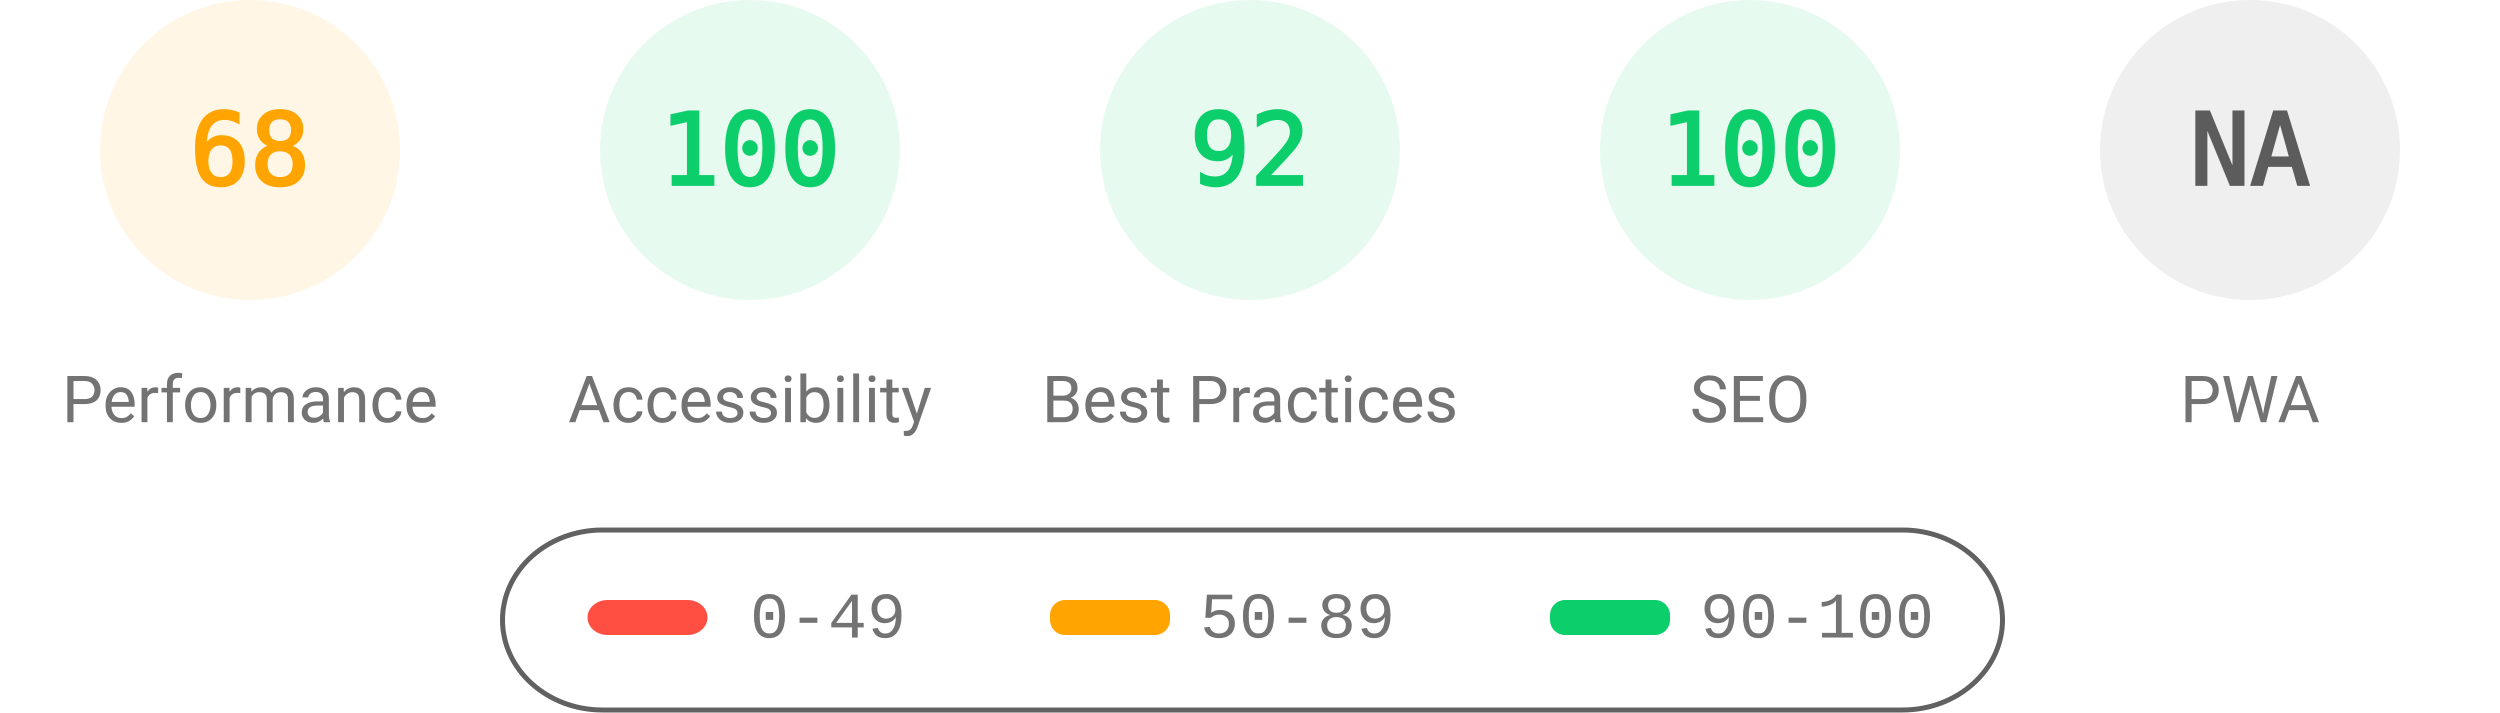
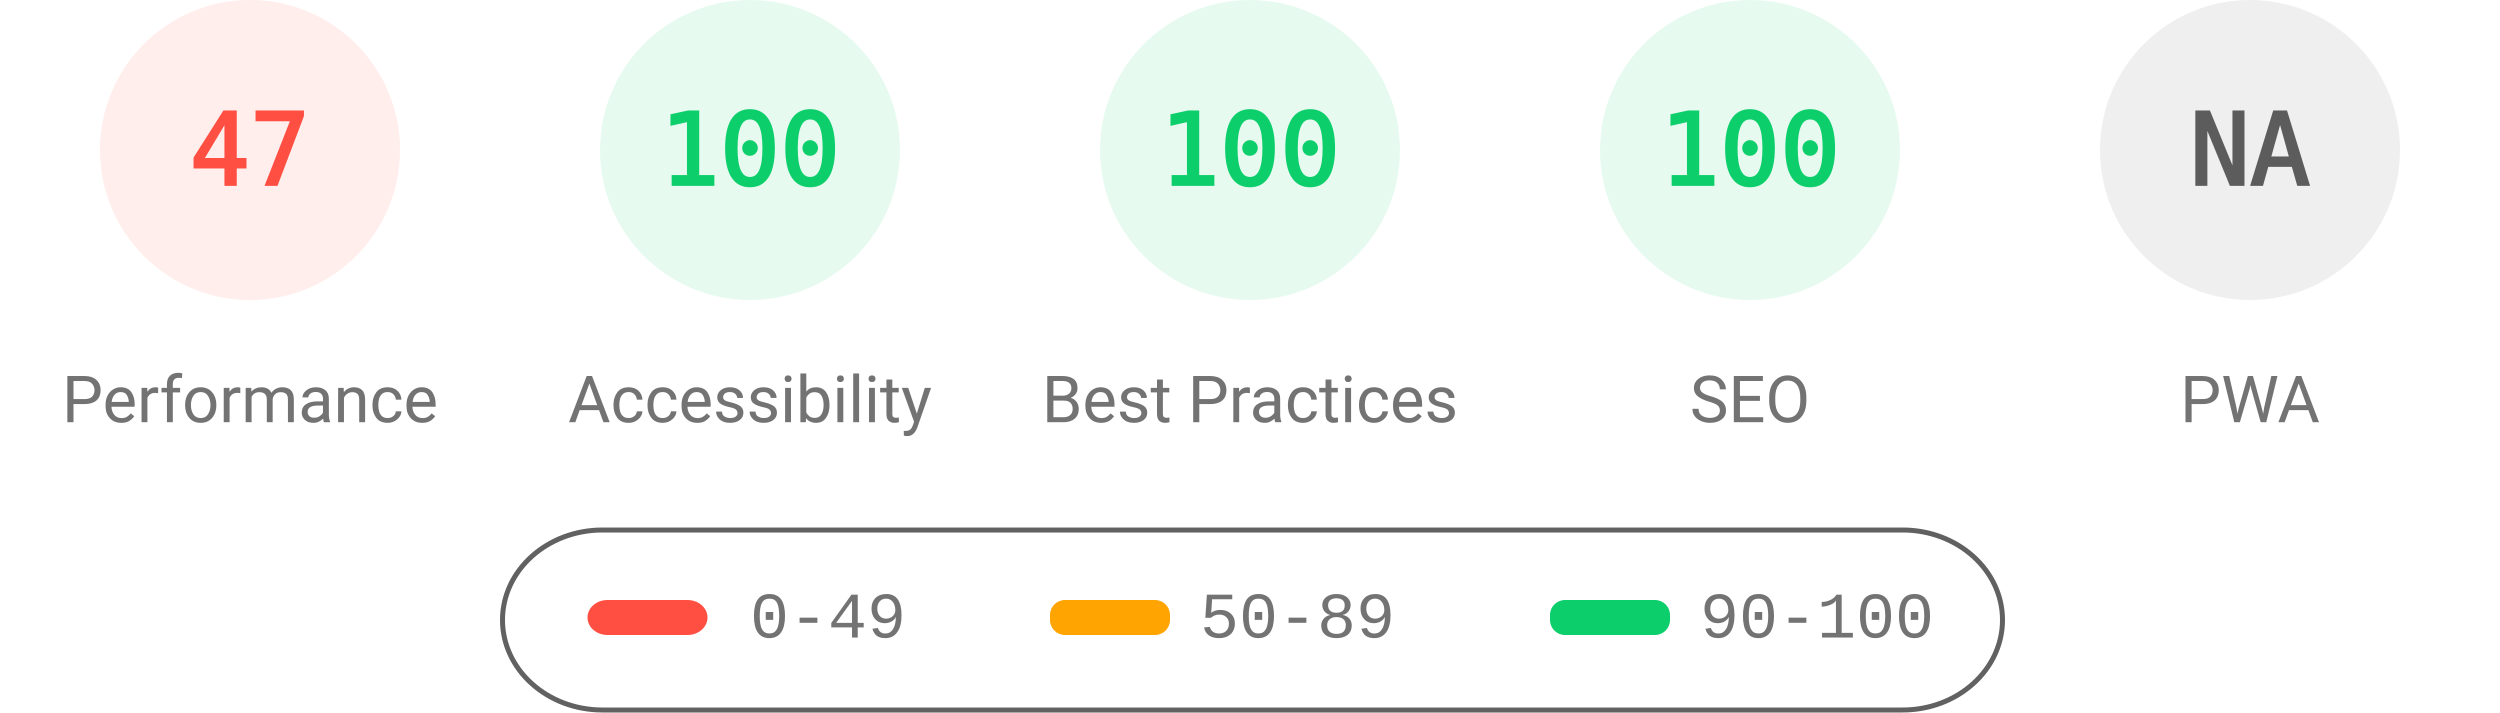
<svg xmlns="http://www.w3.org/2000/svg" fill="none" width="1000" height="285">
  <style>.gauge-base{opacity:.1}.gauge-arc{fill:none;animation-delay:250ms;stroke-linecap:round;transform:rotate(-90deg);transform-origin:100px 60px;animation:load-gauge 1s ease forwards}.guage-text{font-size:40px;font-family:monospace;text-align:center}.guage-red{color:#ff4e42;fill:#ff4e42;stroke:#ff4e42}.guage-orange{color:#ffa400;fill:#ffa400;stroke:#ffa400}.guage-green{color:#0cce6b;fill:#0cce6b;stroke:#0cce6b}.guage-undefined{color:#5c5c5c;fill:#5c5c5c;stroke:#5c5c5c}.guage-title{color:#737373;fill:#737373;stroke:none;font-size:26px;line-height:26px;font-family:Roboto,Halvetica,Arial,sans-serif}@keyframes load-gauge{from{stroke-dasharray:0 352.858}}</style>
-   <svg class="guage-div guage-perf guage-orange" viewBox="0 0 200 200" width="200" height="200">
+   <svg class="guage-div guage-perf guage-red" viewBox="0 0 200 200" width="200" height="200">
    <circle class="gauge-base" r="56" cx="100" cy="60" stroke-width="8" />
-     <circle class="gauge-arc guage-arc-1" r="56" cx="100" cy="60" stroke-width="8" style="stroke-dasharray:239.263,351.858" />
-     <text class="guage-text" x="100" y="60" alignment-baseline="central" dominant-baseline="central" text-anchor="middle">68</text>
+     <circle class="gauge-arc guage-arc-1" r="56" cx="100" cy="60" stroke-width="8" style="stroke-dasharray:165.373,351.858" />
+     <text class="guage-text" x="100" y="60" alignment-baseline="central" dominant-baseline="central" text-anchor="middle">47</text>
    <text class="guage-title" x="100" y="160" alignment-baseline="central" dominant-baseline="central" text-anchor="middle">Performance</text>
  </svg>
  <svg class="guage-div guage-acc guage-green" viewBox="0 0 200 200" width="200" height="200" x="200">
    <circle class="gauge-base" r="56" cx="100" cy="60" stroke-width="8" />
    <circle class="gauge-arc guage-arc-2" r="56" cx="100" cy="60" stroke-width="8" style="stroke-dasharray:351.858,351.858" />
    <text class="guage-text" x="100" y="60" alignment-baseline="central" dominant-baseline="central" text-anchor="middle">100</text>
    <text class="guage-title" x="100" y="160" alignment-baseline="central" dominant-baseline="central" text-anchor="middle">Accessibility</text>
  </svg>
  <svg class="guage-div guage-best guage-green" viewBox="0 0 200 200" width="200" height="200" x="400">
    <circle class="gauge-base" r="56" cx="100" cy="60" stroke-width="8" />
-     <circle class="gauge-arc guage-arc-3" r="56" cx="100" cy="60" stroke-width="8" style="stroke-dasharray:323.709,351.858" />
-     <text class="guage-text" x="100" y="60" alignment-baseline="central" dominant-baseline="central" text-anchor="middle">92</text>
+     <circle class="gauge-arc guage-arc-3" r="56" cx="100" cy="60" stroke-width="8" style="stroke-dasharray:351.858,351.858" />
+     <text class="guage-text" x="100" y="60" alignment-baseline="central" dominant-baseline="central" text-anchor="middle">100</text>
    <text class="guage-title" x="100" y="160" alignment-baseline="central" dominant-baseline="central" text-anchor="middle">Best Practices</text>
  </svg>
  <svg class="guage-div guage-seo guage-green" viewBox="0 0 200 200" width="200" height="200" x="600">
    <circle class="gauge-base" r="56" cx="100" cy="60" stroke-width="8" />
    <circle class="gauge-arc guage-arc-4" r="56" cx="100" cy="60" stroke-width="8" style="stroke-dasharray:351.858,351.858" />
    <text class="guage-text" x="100" y="60" alignment-baseline="central" dominant-baseline="central" text-anchor="middle">100</text>
    <text class="guage-title" x="100" y="160" alignment-baseline="central" dominant-baseline="central" text-anchor="middle">SEO</text>
  </svg>
  <svg class="guage-div guage-pwa guage-undefined" viewBox="0 0 200 200" width="200" height="200" x="800">
    <circle class="gauge-base" r="56" cx="100" cy="60" stroke-width="8" />
    <circle class="gauge-arc guage-arc-4" r="56" cx="100" cy="60" stroke-width="8" style="stroke-dasharray:351.858,351.858" />
    <text class="guage-text" x="100" y="60" alignment-baseline="central" dominant-baseline="central" text-anchor="middle">NA</text>
    <text class="guage-title" x="100" y="160" alignment-baseline="central" dominant-baseline="central" text-anchor="middle">PWA</text>
  </svg>
  <svg width="604" height="76" x="200" y="210">
    <path fill="none" id="canvas_background" d="M-1-1h604v80H-1z" />
    <rect fill-opacity="0" stroke="#616161" stroke-width="2" rx="40" id="svg_2" height="72" width="600" y="2" x="1" fill="#000" />
    <rect stroke="#000" rx="8" id="svg_3" height="14" width="48" y="30" x="35" stroke-opacity="null" stroke-width="0" fill="#ff4e42" />
    <rect stroke="#000" rx="6" id="svg_4" height="14" width="48" y="30" x="220" stroke-opacity="null" stroke-width="0" fill="#ffa400" />
    <rect stroke="#000" rx="6" id="svg_5" height="14" width="48" y="30" x="420" stroke-opacity="null" stroke-width="0" fill="#0cce6b" />
    <text xml:space="preserve" text-anchor="start" font-family="'Courier New', Courier, monospace" font-size="26" id="svg_6" y="45" x="100" stroke-opacity="null" stroke-width="0" stroke="#000" fill="#737373">0-49</text>
    <text xml:space="preserve" text-anchor="start" font-family="'Courier New', Courier, monospace" font-size="26" id="svg_7" y="45" x="280" stroke-opacity="null" stroke-width="0" stroke="#000" fill="#737373">50-89</text>
    <text xml:space="preserve" text-anchor="start" font-family="'Courier New', Courier, monospace" font-size="26" id="svg_8" y="45" x="480" stroke-opacity="null" stroke-width="0" stroke="#000" fill="#737373">90-100</text>
  </svg>
</svg>
